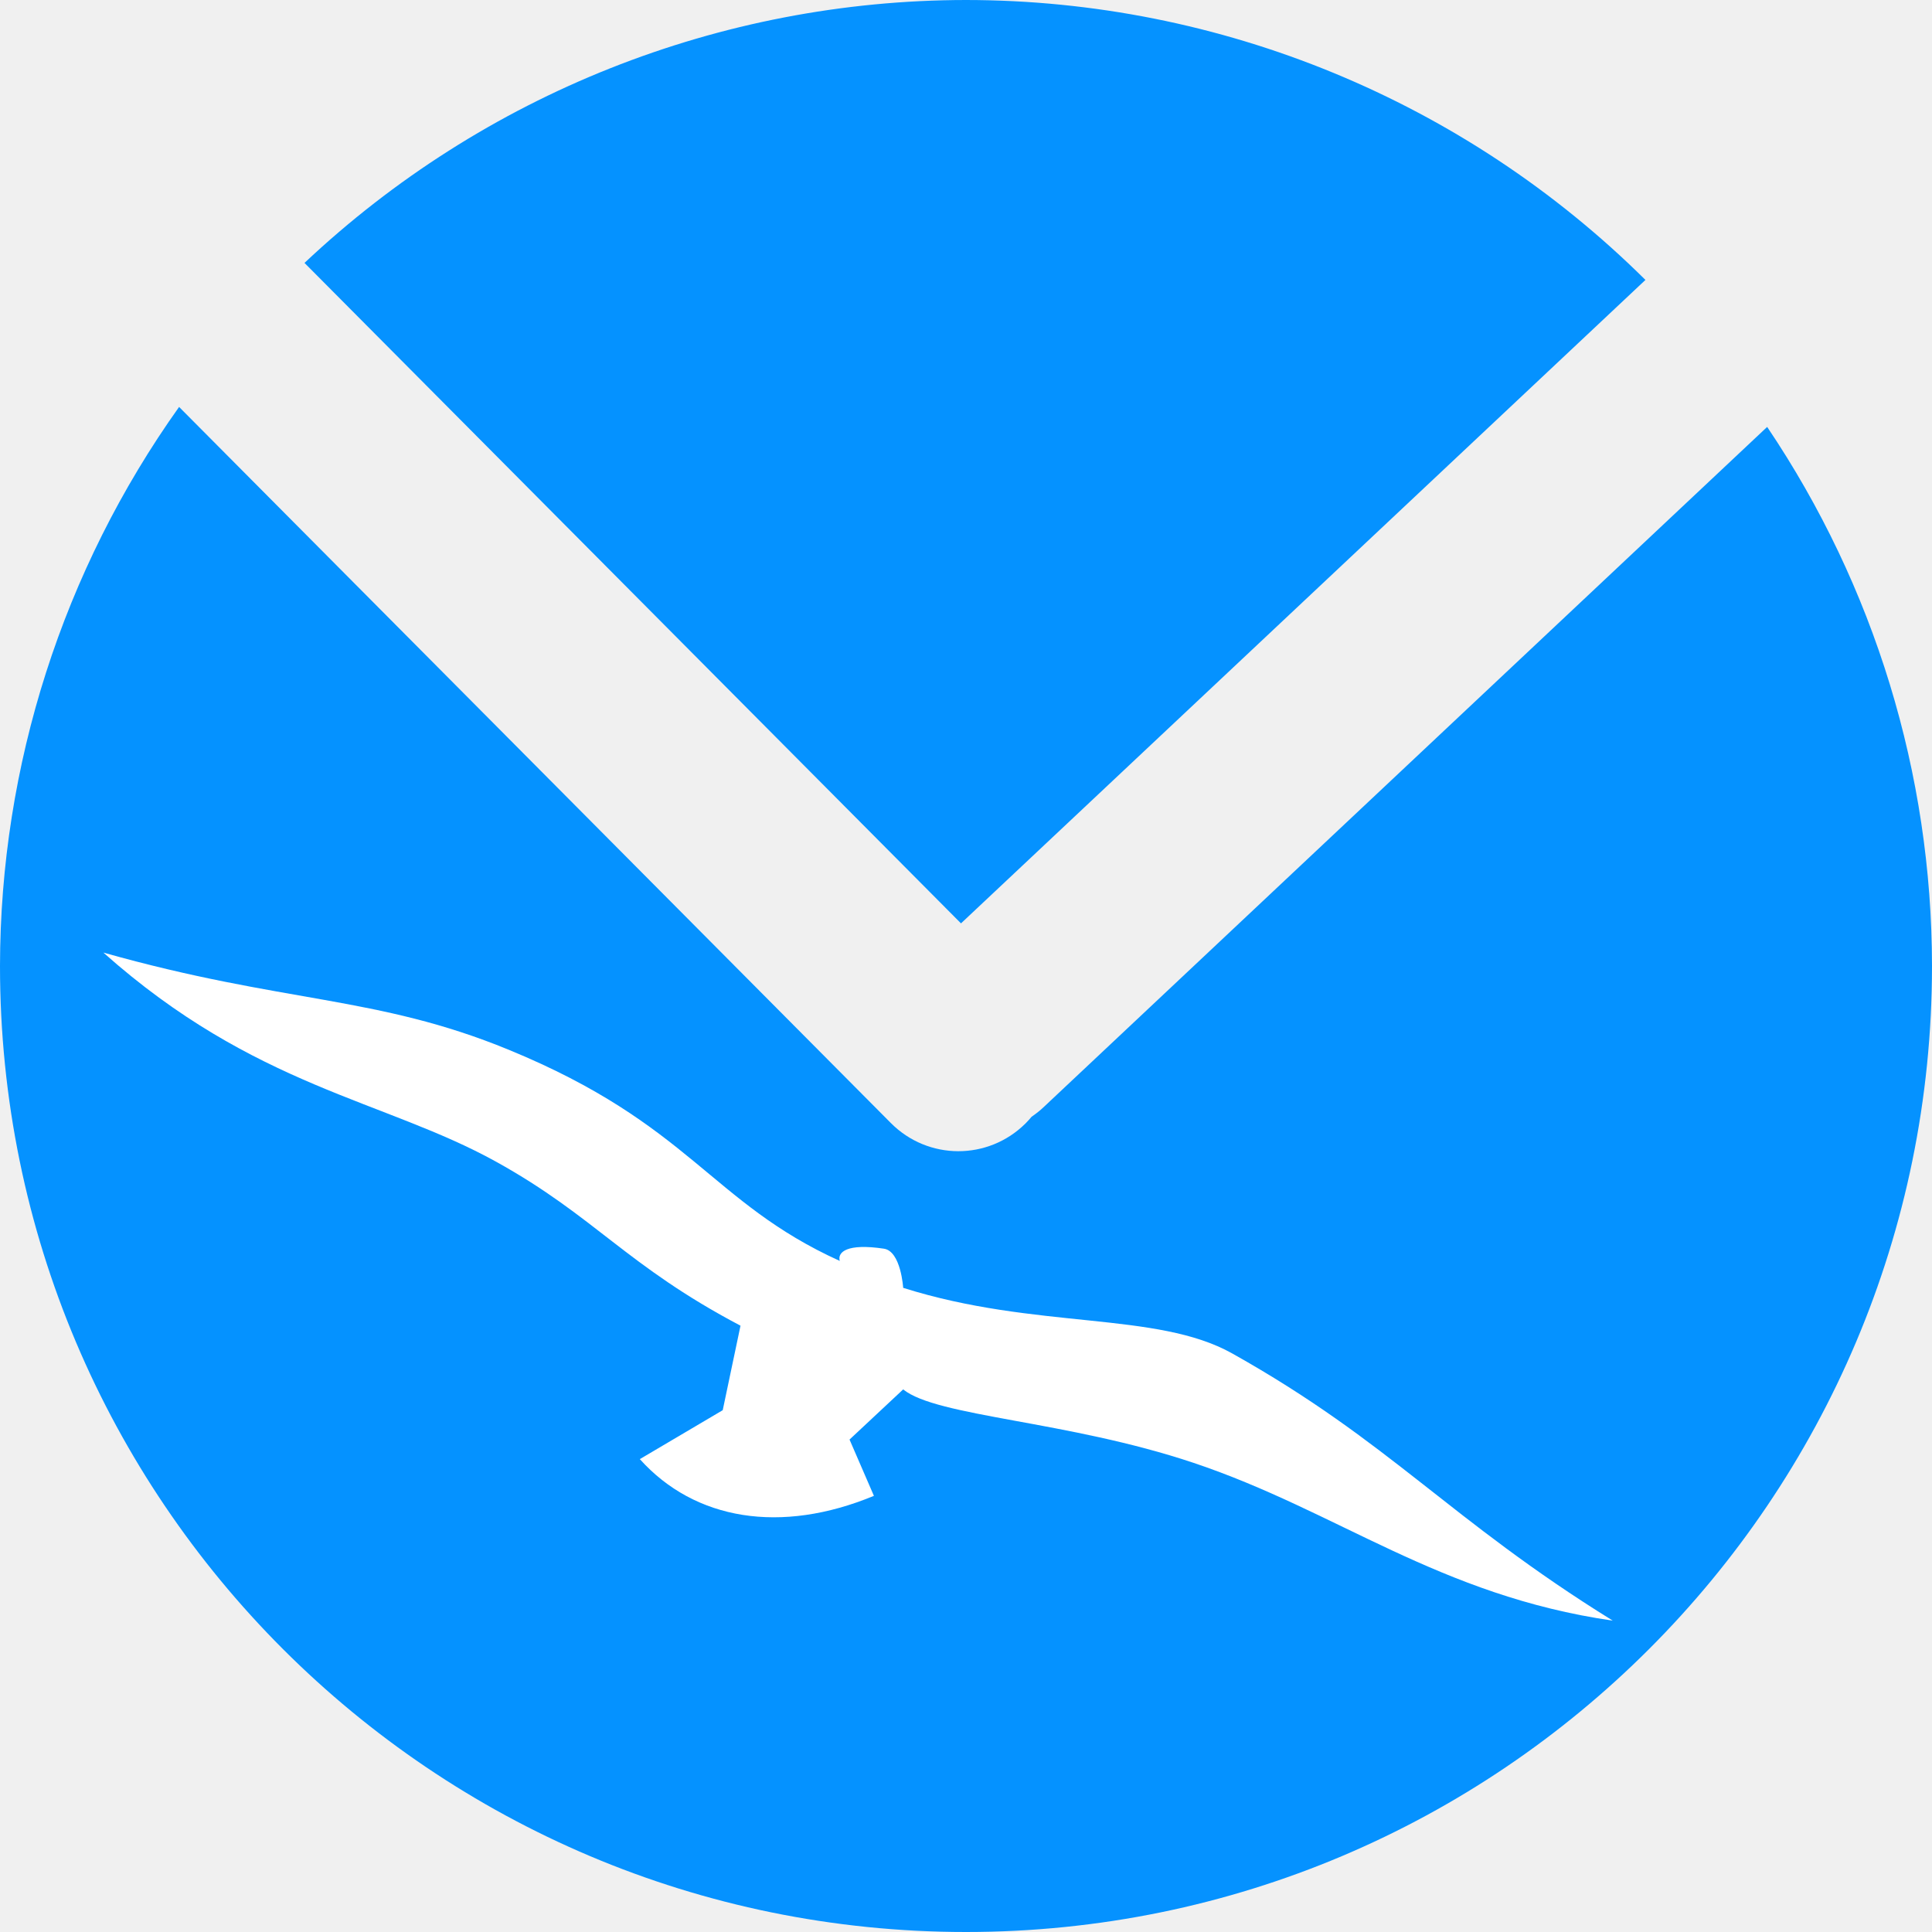
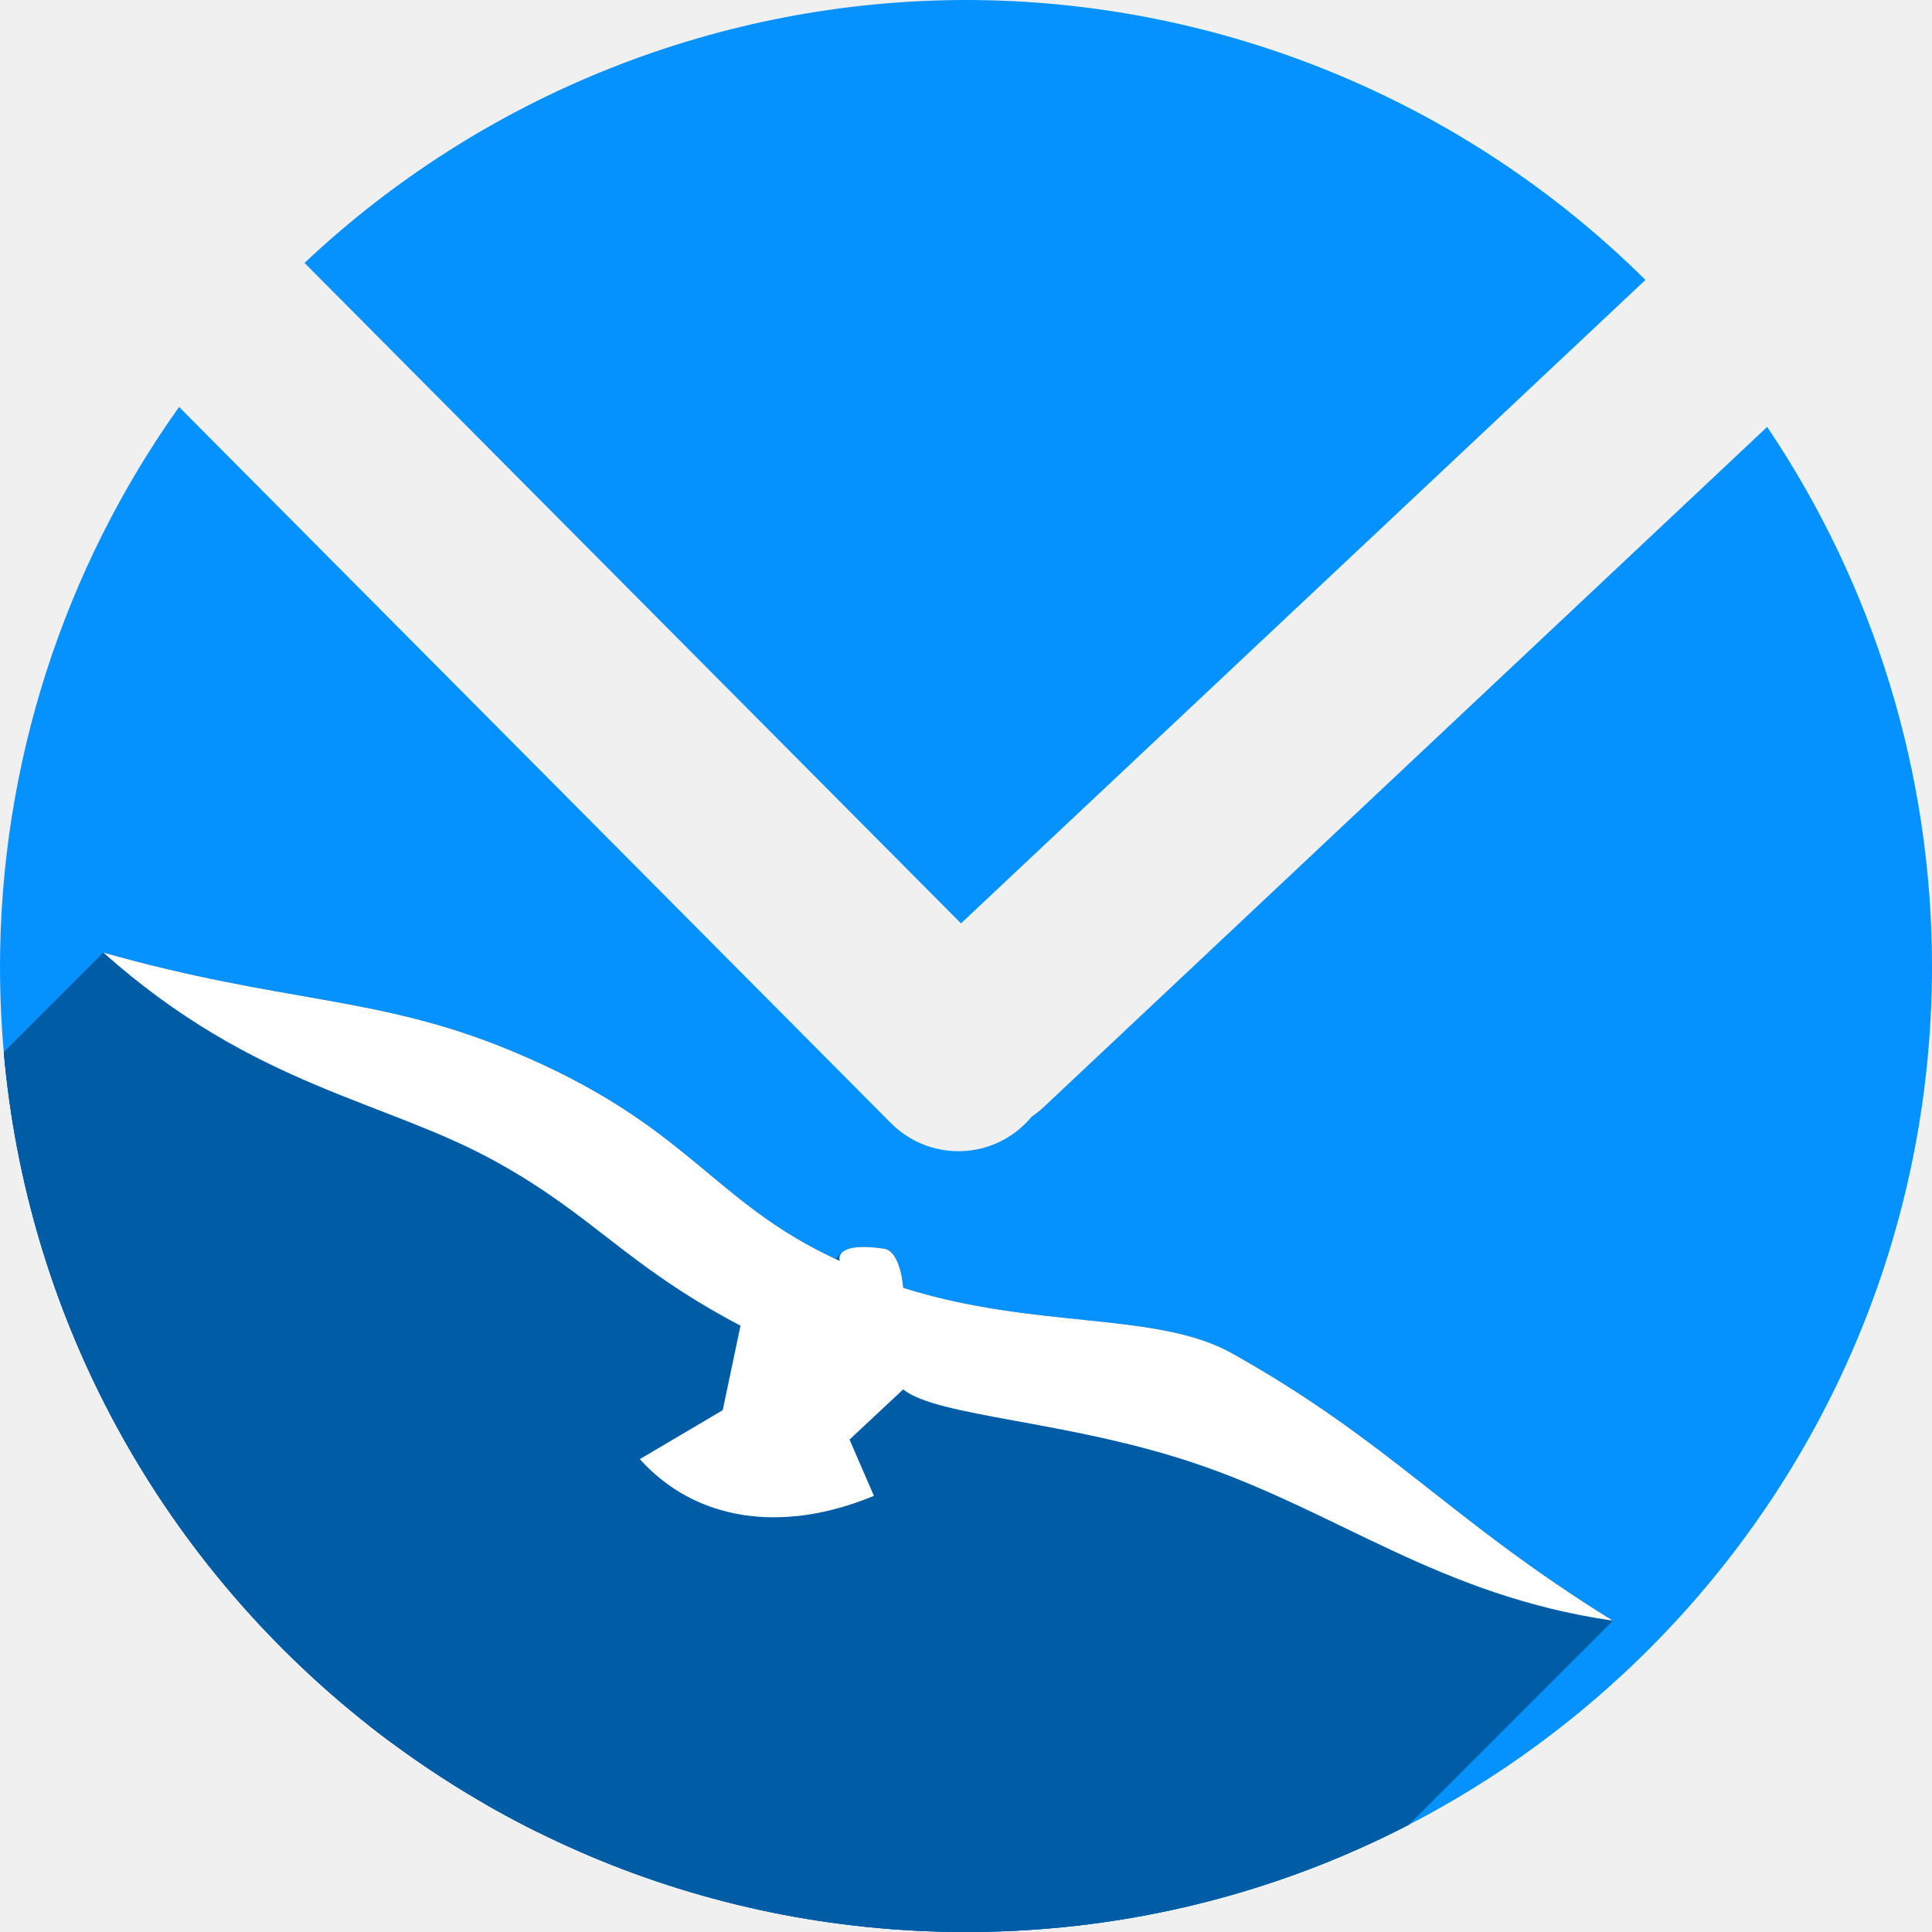
<svg xmlns="http://www.w3.org/2000/svg" version="1.1" id="svg2" viewBox="0 0 256 256" height="256" width="256">
  <defs id="defs4">
-     <clipPath id="clipPath4174" clipPathUnits="userSpaceOnUse">
-       <circle r="128" cy="924.362" cx="128" id="circle4176" style="fill:#cc2828;fill-opacity:1;stroke:none;stroke-width:0;stroke-linecap:round;stroke-linejoin:round;stroke-miterlimit:4;stroke-dasharray:none;stroke-opacity:1" />
+     <clipPath clipPathUnits="userSpaceOnUse" id="clipPath4174">
+       <circle style="fill:#cc2828;fill-opacity:1;stroke:none;stroke-width:0;stroke-linecap:round;stroke-linejoin:round;stroke-miterlimit:4;stroke-dasharray:none;stroke-opacity:1" id="circle4176" cx="128" cy="924.362" r="128" />
    </clipPath>
-     <clipPath id="clipPath4183" clipPathUnits="userSpaceOnUse">
-       <circle transform="matrix(0,-1,1,0,0,0)" r="128" cy="128" cx="-924.362" id="circle4185" style="fill:#cc2828;fill-opacity:1;stroke:none;stroke-width:0;stroke-linecap:round;stroke-linejoin:round;stroke-miterlimit:4;stroke-dasharray:none;stroke-opacity:1" />
+     <clipPath clipPathUnits="userSpaceOnUse" id="clipPath4183">
+       <circle style="fill:#cc2828;fill-opacity:1;stroke:none;stroke-width:0;stroke-linecap:round;stroke-linejoin:round;stroke-miterlimit:4;stroke-dasharray:none;stroke-opacity:1" id="circle4185" cx="-924.362" cy="128" r="128" transform="matrix(0,-1,1,0,0,0)" />
    </clipPath>
-     <clipPath id="clipPath4187" clipPathUnits="userSpaceOnUse">
-       <circle r="128" cy="924.362" cx="128" id="circle4189" style="fill:#cc2828;fill-opacity:1;stroke:none;stroke-width:0;stroke-linecap:round;stroke-linejoin:round;stroke-miterlimit:4;stroke-dasharray:none;stroke-opacity:1" />
+     <clipPath clipPathUnits="userSpaceOnUse" id="clipPath4187">
+       <circle style="fill:#cc2828;fill-opacity:1;stroke:none;stroke-width:0;stroke-linecap:round;stroke-linejoin:round;stroke-miterlimit:4;stroke-dasharray:none;stroke-opacity:1" id="circle4189" cx="128" cy="924.362" r="128" />
    </clipPath>
-     <clipPath id="clipPath4209" clipPathUnits="userSpaceOnUse">
-       <circle transform="matrix(0,-1,1,0,0,0)" r="128" cy="128" cx="-924.362" id="circle4211" style="fill:#cc2828;fill-opacity:1;stroke:none;stroke-width:0;stroke-linecap:round;stroke-linejoin:round;stroke-miterlimit:4;stroke-dasharray:none;stroke-opacity:1" />
+     <clipPath clipPathUnits="userSpaceOnUse" id="clipPath4209">
+       <circle style="fill:#cc2828;fill-opacity:1;stroke:none;stroke-width:0;stroke-linecap:round;stroke-linejoin:round;stroke-miterlimit:4;stroke-dasharray:none;stroke-opacity:1" id="circle4211" cx="-924.362" cy="128" r="128" transform="matrix(0,-1,1,0,0,0)" />
    </clipPath>
-     <clipPath id="clipPath4213" clipPathUnits="userSpaceOnUse">
-       <circle r="128" cy="924.362" cx="128" id="circle4215" style="fill:#cc2828;fill-opacity:1;stroke:none;stroke-width:0;stroke-linecap:round;stroke-linejoin:round;stroke-miterlimit:4;stroke-dasharray:none;stroke-opacity:1" />
+     <clipPath clipPathUnits="userSpaceOnUse" id="clipPath4213">
+       <circle style="fill:#cc2828;fill-opacity:1;stroke:none;stroke-width:0;stroke-linecap:round;stroke-linejoin:round;stroke-miterlimit:4;stroke-dasharray:none;stroke-opacity:1" id="circle4215" cx="128" cy="924.362" r="128" />
    </clipPath>
-     <clipPath clipPathUnits="userSpaceOnUse" id="clipPath4381">
-       <circle r="128" cy="640.498" cx="686.505" id="circle4383" style="fill:#d83838;fill-opacity:1;stroke:none;stroke-width:0;stroke-linecap:round;stroke-linejoin:round;stroke-miterlimit:4;stroke-dasharray:none;stroke-opacity:1" transform="matrix(0.7778034,0.6285076,-0.6285076,0.7778034,0,0)" />
+     <clipPath id="clipPath4381" clipPathUnits="userSpaceOnUse">
+       <circle transform="matrix(0.7778034,0.6285076,-0.6285076,0.7778034,0,0)" style="fill:#d83838;fill-opacity:1;stroke:none;stroke-width:0;stroke-linecap:round;stroke-linejoin:round;stroke-miterlimit:4;stroke-dasharray:none;stroke-opacity:1" id="circle4383" cx="686.505" cy="640.498" r="128" />
    </clipPath>
-     <clipPath clipPathUnits="userSpaceOnUse" id="clipPath4857">
-       <circle r="128" cy="924.362" cx="128" id="circle4859" style="fill:#68bdff;fill-opacity:1;stroke:none;stroke-width:0;stroke-linecap:round;stroke-linejoin:round;stroke-miterlimit:4;stroke-dasharray:none;stroke-opacity:1" />
+     <clipPath id="clipPath4857" clipPathUnits="userSpaceOnUse">
+       <circle style="fill:#68bdff;fill-opacity:1;stroke:none;stroke-width:0;stroke-linecap:round;stroke-linejoin:round;stroke-miterlimit:4;stroke-dasharray:none;stroke-opacity:1" id="circle4859" cx="128" cy="924.362" r="128" />
    </clipPath>
-     <clipPath clipPathUnits="userSpaceOnUse" id="clipPath5081">
-       <circle style="fill:#68bdff;fill-opacity:1;stroke:none;stroke-width:0;stroke-linecap:round;stroke-linejoin:round;stroke-miterlimit:4;stroke-dasharray:none;stroke-opacity:1" id="circle5083" cx="-127.95" cy="924.362" r="128" transform="scale(-1,1)" />
+     <clipPath id="clipPath5081" clipPathUnits="userSpaceOnUse">
+       <circle transform="scale(-1,1)" r="128" cy="924.362" cx="-127.95" id="circle5083" style="fill:#68bdff;fill-opacity:1;stroke:none;stroke-width:0;stroke-linecap:round;stroke-linejoin:round;stroke-miterlimit:4;stroke-dasharray:none;stroke-opacity:1" />
    </clipPath>
-     <clipPath clipPathUnits="userSpaceOnUse" id="clipPath5081-7">
-       <circle style="fill:#68bdff;fill-opacity:1;stroke:none;stroke-width:0;stroke-linecap:round;stroke-linejoin:round;stroke-miterlimit:4;stroke-dasharray:none;stroke-opacity:1" id="circle5083-5" cx="-127.95" cy="924.362" r="128" transform="scale(-1,1)" />
+     <clipPath id="clipPath5081-7" clipPathUnits="userSpaceOnUse">
+       <circle transform="scale(-1,1)" r="128" cy="924.362" cx="-127.95" id="circle5083-5" style="fill:#68bdff;fill-opacity:1;stroke:none;stroke-width:0;stroke-linecap:round;stroke-linejoin:round;stroke-miterlimit:4;stroke-dasharray:none;stroke-opacity:1" />
    </clipPath>
-     <clipPath id="clipPath4286" clipPathUnits="userSpaceOnUse">
-       <circle r="128" cy="927.362" cx="125" id="circle4288" style="fill:#ff7b68;fill-opacity:1;stroke:none;stroke-width:0;stroke-linecap:round;stroke-linejoin:round;stroke-miterlimit:4;stroke-dasharray:none;stroke-opacity:1" />
+     <clipPath clipPathUnits="userSpaceOnUse" id="clipPath4286">
+       <circle style="fill:#ff7b68;fill-opacity:1;stroke:none;stroke-width:0;stroke-linecap:round;stroke-linejoin:round;stroke-miterlimit:4;stroke-dasharray:none;stroke-opacity:1" id="circle4288" cx="125" cy="927.362" r="128" />
    </clipPath>
-     <clipPath clipPathUnits="userSpaceOnUse" id="clipPath4298">
-       <circle style="fill:#df241d;fill-opacity:1;stroke:none;stroke-width:71;stroke-linecap:butt;stroke-miterlimit:4;stroke-dasharray:none;stroke-opacity:1" id="circle4300" cx="128" cy="924.362" r="128" />
+     <clipPath id="clipPath4298" clipPathUnits="userSpaceOnUse">
+       <circle r="128" cy="924.362" cx="128" id="circle4300" style="fill:#df241d;fill-opacity:1;stroke:none;stroke-width:71;stroke-linecap:butt;stroke-miterlimit:4;stroke-dasharray:none;stroke-opacity:1" />
    </clipPath>
-     <clipPath id="clipPath4292" clipPathUnits="userSpaceOnUse">
-       <circle transform="matrix(0,-1,1,0,0,0)" style="fill:#df241d;fill-opacity:1;stroke:none;stroke-width:71;stroke-linecap:butt;stroke-miterlimit:4;stroke-dasharray:none;stroke-opacity:1" id="circle4294" cx="-920.639" cy="128" r="128" />
+     <clipPath clipPathUnits="userSpaceOnUse" id="clipPath4292">
+       <circle r="128" cy="128" cx="-920.639" id="circle4294" style="fill:#df241d;fill-opacity:1;stroke:none;stroke-width:71;stroke-linecap:butt;stroke-miterlimit:4;stroke-dasharray:none;stroke-opacity:1" transform="matrix(0,-1,1,0,0,0)" />
    </clipPath>
-     <clipPath clipPathUnits="userSpaceOnUse" id="clipPath4753">
-       <circle style="fill:#1f9c4a;fill-opacity:1;stroke:none;stroke-width:71;stroke-linecap:butt;stroke-miterlimit:4;stroke-dasharray:none;stroke-opacity:1" id="circle4755" cx="-486.263" cy="798.667" r="120.958" transform="matrix(0.7748521,-0.6321425,0.6321425,0.7748521,0,0)" />
+     <clipPath id="clipPath4753" clipPathUnits="userSpaceOnUse">
+       <circle transform="matrix(0.7748521,-0.6321425,0.6321425,0.7748521,0,0)" r="120.958" cy="798.667" cx="-486.263" id="circle4755" style="fill:#1f9c4a;fill-opacity:1;stroke:none;stroke-width:71;stroke-linecap:butt;stroke-miterlimit:4;stroke-dasharray:none;stroke-opacity:1" />
    </clipPath>
-     <clipPath clipPathUnits="userSpaceOnUse" id="clipPath4774">
-       <circle style="fill:#1f9c4a;fill-opacity:1;stroke:none;stroke-width:71;stroke-linecap:butt;stroke-miterlimit:4;stroke-dasharray:none;stroke-opacity:1" id="circle4776" cx="850.091" cy="385.718" r="120.958" transform="matrix(-0.8168822,0.5768045,0.5768045,0.8168822,0,0)" />
+     <clipPath id="clipPath4774" clipPathUnits="userSpaceOnUse">
+       <circle transform="matrix(-0.8168822,0.5768045,0.5768045,0.8168822,0,0)" r="120.958" cy="385.718" cx="850.091" id="circle4776" style="fill:#1f9c4a;fill-opacity:1;stroke:none;stroke-width:71;stroke-linecap:butt;stroke-miterlimit:4;stroke-dasharray:none;stroke-opacity:1" />
    </clipPath>
-     <clipPath clipPathUnits="userSpaceOnUse" id="clipPath4780">
-       <circle style="fill:#1f9c4a;fill-opacity:1;stroke:none;stroke-width:71;stroke-linecap:butt;stroke-miterlimit:4;stroke-dasharray:none;stroke-opacity:1" id="circle4782" cx="850.091" cy="385.718" r="120.958" transform="matrix(-0.8168822,0.5768045,0.5768045,0.8168822,0,0)" />
+     <clipPath id="clipPath4780" clipPathUnits="userSpaceOnUse">
+       <circle transform="matrix(-0.8168822,0.5768045,0.5768045,0.8168822,0,0)" r="120.958" cy="385.718" cx="850.091" id="circle4782" style="fill:#1f9c4a;fill-opacity:1;stroke:none;stroke-width:71;stroke-linecap:butt;stroke-miterlimit:4;stroke-dasharray:none;stroke-opacity:1" />
+     </clipPath>
+     <clipPath clipPathUnits="userSpaceOnUse" id="clipPath4321">
+       <path style="opacity:1;fill:#0592ff;fill-opacity:1;stroke:none;stroke-width:52.82;stroke-linecap:round;stroke-linejoin:round;stroke-miterlimit:4;stroke-dasharray:none;stroke-opacity:1" d="M 128,796.362 A 128,128 0 0 0 40.348,831.2 L 127.336,918.714 218.029,833.454 A 128,128 0 0 0 128,796.362 Z M 23.73,850.284 A 128,128 0 0 0 0,924.362 128,128 0 0 0 128,1052.362 128,128 0 0 0 256,924.362 128,128 0 0 0 234.158,852.931 l -95.943,90.199 c -0.481,0.452 -0.995,0.843 -1.521,1.205 -0.254,0.304 -0.518,0.602 -0.805,0.887 -4.959,4.929 -12.919,4.904 -17.848,-0.055 l -94.311,-94.883 z" id="path4323" />
    </clipPath>
  </defs>
-   <g id="layer1" transform="translate(0,-796.3622)">
-     <ellipse ry="20" rx="17.5" cy="837.362" cx="27.5" id="path4172" style="fill:none;fill-opacity:1;stroke:none;stroke-width:71;stroke-linecap:butt;stroke-miterlimit:4;stroke-dasharray:none;stroke-opacity:1" />
-     <rect y="817.362" x="100" height="65" width="45" id="rect4193" style="opacity:1;fill:none;fill-opacity:1;stroke:none;stroke-width:20;stroke-linecap:round;stroke-linejoin:round;stroke-miterlimit:4;stroke-dasharray:none;stroke-opacity:1" />
-     <path style="opacity:1;fill:#0592ff;fill-opacity:1;stroke:none;stroke-width:52.82;stroke-linecap:round;stroke-linejoin:round;stroke-miterlimit:4;stroke-dasharray:none;stroke-opacity:1" d="M 128,796.362 A 128,128 0 0 0 40.348,831.2 L 127.336,918.714 218.029,833.454 A 128,128 0 0 0 128,796.362 Z M 23.73,850.284 A 128,128 0 0 0 0,924.362 128,128 0 0 0 128,1052.362 128,128 0 0 0 256,924.362 128,128 0 0 0 234.158,852.931 l -95.943,90.199 c -0.481,0.452 -0.995,0.843 -1.521,1.205 -0.254,0.304 -0.518,0.602 -0.805,0.887 -4.959,4.929 -12.919,4.904 -17.848,-0.055 l -94.311,-94.883 z" id="path4135" />
-     <path style="display:inline;fill:#ffffff;fill-opacity:1;fill-rule:evenodd;stroke:none;stroke-width:0.1;stroke-linecap:butt;stroke-linejoin:miter;stroke-miterlimit:4;stroke-dasharray:none;stroke-opacity:1;enable-background:new" id="path7479" d="m 13.698,922.585 c 23.958,6.763 36.149,5.655 53.708,12.875 24.117,9.916 26.711,20.204 43.868,27.981 -0.331,-1.166 0.949,-2.358 5.852,-1.621 2.255,0.339 2.549,5.188 2.549,5.188 17.617,5.562 33.568,3.067 43.6,8.692 21.045,11.801 28.633,21.898 50.423,35.406 -23.057,-3.34 -36.421,-14.506 -55.558,-20.913 -16.735,-5.603 -33.989,-6.097 -38.465,-9.729 l -7.108,6.647 3.231,7.458 c -12.323,5.103 -23.721,3.247 -31.018,-4.864 l 10.985,-6.485 2.356,-11.198 C 82.966,964.043 78.882,957.577 65.739,950.297 50.924,942.092 33.739,940.432 13.698,922.585 Z" />
+   <g transform="translate(0,-796.3622)" id="layer1">
+     <ellipse style="fill:none;fill-opacity:1;stroke:none;stroke-width:71;stroke-linecap:butt;stroke-miterlimit:4;stroke-dasharray:none;stroke-opacity:1" id="path4172" cx="27.5" cy="837.362" rx="17.5" ry="20" />
+     <rect style="opacity:1;fill:none;fill-opacity:1;stroke:none;stroke-width:20;stroke-linecap:round;stroke-linejoin:round;stroke-miterlimit:4;stroke-dasharray:none;stroke-opacity:1" id="rect4193" width="45" height="65" x="100" y="817.362" />
+     <path id="path4135" d="M 128,796.362 A 128,128 0 0 0 40.348,831.2 L 127.336,918.714 218.029,833.454 A 128,128 0 0 0 128,796.362 Z M 23.73,850.284 A 128,128 0 0 0 0,924.362 128,128 0 0 0 128,1052.362 128,128 0 0 0 256,924.362 128,128 0 0 0 234.158,852.931 l -95.943,90.199 c -0.481,0.452 -0.995,0.843 -1.521,1.205 -0.254,0.304 -0.518,0.602 -0.805,0.887 -4.959,4.929 -12.919,4.904 -17.848,-0.055 l -94.311,-94.883 z" style="opacity:1;fill:#0592ff;fill-opacity:1;stroke:none;stroke-width:52.82;stroke-linecap:round;stroke-linejoin:round;stroke-miterlimit:4;stroke-dasharray:none;stroke-opacity:1" />
+     <g id="g4220" clip-path="url(#clipPath4321)" style="fill:#005da5;fill-opacity:1">
+       <g id="g4222" style="display:inline;fill:#005da5;fill-opacity:1;fill-rule:evenodd;stroke:none;stroke-width:0.1;stroke-linecap:butt;stroke-linejoin:miter;stroke-miterlimit:4;stroke-dasharray:none;stroke-opacity:1;enable-background:new">
+         <path id="path4224" d="M13.698 922.585C37.656 929.348 49.846 928.24 67.406 935.46L-286.147 1289.014C-303.707 1281.793 -315.898 1282.902 -339.856 1276.139Z" style="fill:#005da5;fill-opacity:1" />
+         <path id="path4226" d="M67.406 935.46C91.523 945.376 94.117 955.664 111.274 963.441L-242.279 1316.994C-259.437 1309.218 -262.03 1298.93 -286.147 1289.014Z" style="fill:#005da5;fill-opacity:1" />
+         <path id="path4228" d="M111.274 963.441C111.164 963.052 111.233 962.661 111.555 962.339L-241.999 1315.892C-242.321 1316.214 -242.389 1316.606 -242.279 1316.994Z" style="fill:#005da5;fill-opacity:1" />
+         <path id="path4230" d="M111.555 962.339C112.199 961.695 113.857 961.328 117.126 961.82L-236.427 1315.373C-239.696 1314.882 -241.354 1315.248 -241.999 1315.892Z" style="fill:#005da5;fill-opacity:1" />
+         <path id="path4232" d="M117.126 961.82C119.381 962.159 119.675 967.008 119.675 967.008L-233.878 1320.561C-233.878 1320.561 -234.172 1315.712 -236.427 1315.373Z" style="fill:#005da5;fill-opacity:1" />
+         <path id="path4234" d="M119.675 967.008C137.292 972.57 153.243 970.075 163.275 975.7L-190.279 1329.253C-200.31 1323.628 -216.261 1326.123 -233.878 1320.561Z" style="fill:#005da5;fill-opacity:1" />
+         <path id="path4236" d="M163.275 975.7C184.319 987.5 191.908 997.597 213.698 1011.106L-139.856 1364.659C-161.646 1351.151 -169.234 1341.054 -190.279 1329.253Z" style="fill:#005da5;fill-opacity:1" />
+         <path id="path4238" d="M213.698 1011.106C190.64 1007.766 177.277 996.599 158.14 990.193L-195.414 1343.746C-176.277 1350.153 -162.913 1361.319 -139.856 1364.659Z" style="fill:#005da5;fill-opacity:1" />
+         <path id="path4240" d="M158.14 990.193C141.404 984.59 124.151 984.096 119.675 980.464L-233.878 1334.017C-229.402 1337.649 -212.149 1338.143 -195.414 1343.746Z" style="fill:#005da5;fill-opacity:1" />
+         <path id="path4242" d="M119.675 980.464L112.567 987.111L-240.987 1340.665L-233.878 1334.017Z" style="fill:#005da5;fill-opacity:1" />
+         <path id="path4244" d="M112.567 987.111L115.798 994.569L-237.756 1348.122L-240.987 1340.665Z" style="fill:#005da5;fill-opacity:1" />
+         <path id="path4246" d="M115.798 994.569C103.475 999.672 92.076 997.816 84.78 989.705L-268.773 1343.259C-261.477 1351.369 -250.079 1353.225 -237.756 1348.122Z" style="fill:#005da5;fill-opacity:1" />
+         <path id="path4248" d="M84.78 989.705L95.765 983.22L-257.788 1336.774L-268.773 1343.259Z" style="fill:#005da5;fill-opacity:1" />
+         <path id="path4250" d="M95.765 983.22L98.122 972.022L-255.432 1325.575L-257.788 1336.774Z" style="fill:#005da5;fill-opacity:1" />
+         <path id="path4252" d="M98.122 972.022C82.966 964.043 78.882 957.577 65.739 950.297L-287.814 1303.85C-274.671 1311.13 -270.587 1317.597 -255.432 1325.575Z" style="fill:#005da5;fill-opacity:1" />
+         <path id="path4254" d="M65.739 950.297C50.924 942.092 33.739 940.432 13.698 922.585L-339.856 1276.139C-319.814 1293.985 -302.629 1295.645 -287.814 1303.85Z" style="fill:#005da5;fill-opacity:1" />
+       </g>
+       <path style="display:inline;fill:#005da5;fill-opacity:1;fill-rule:evenodd;stroke:none;stroke-width:0.1;stroke-linecap:butt;stroke-linejoin:miter;stroke-miterlimit:4;stroke-dasharray:none;stroke-opacity:1;enable-background:new" id="path4173" d="m 13.698,922.585 c 23.958,6.763 36.149,5.655 53.708,12.875 24.117,9.916 26.711,20.204 43.868,27.981 -0.331,-1.166 0.949,-2.358 5.852,-1.621 2.255,0.339 2.549,5.188 2.549,5.188 17.617,5.562 33.568,3.067 43.6,8.692 21.045,11.801 28.633,21.898 50.423,35.406 -23.057,-3.34 -36.421,-14.506 -55.558,-20.913 -16.735,-5.603 -33.989,-6.097 -38.465,-9.729 l -7.108,6.647 3.231,7.458 c -12.323,5.103 -23.721,3.247 -31.018,-4.864 l 10.985,-6.485 2.356,-11.198 C 82.966,964.043 78.882,957.577 65.739,950.297 50.924,942.092 33.739,940.432 13.698,922.585 Z" />
+     </g>
+     <path d="m 13.698,922.585 c 23.958,6.763 36.149,5.655 53.708,12.875 24.117,9.916 26.711,20.204 43.868,27.981 -0.331,-1.166 0.949,-2.358 5.852,-1.621 2.255,0.339 2.549,5.188 2.549,5.188 17.617,5.562 33.568,3.067 43.6,8.692 21.045,11.801 28.633,21.898 50.423,35.406 -23.057,-3.34 -36.421,-14.506 -55.558,-20.913 -16.735,-5.603 -33.989,-6.097 -38.465,-9.729 l -7.108,6.647 3.231,7.458 c -12.323,5.103 -23.721,3.247 -31.018,-4.864 l 10.985,-6.485 2.356,-11.198 C 82.966,964.043 78.882,957.577 65.739,950.297 50.924,942.092 33.739,940.432 13.698,922.585 Z" id="path7479" style="display:inline;fill:#ffffff;fill-opacity:1;fill-rule:evenodd;stroke:none;stroke-width:0.1;stroke-linecap:butt;stroke-linejoin:miter;stroke-miterlimit:4;stroke-dasharray:none;stroke-opacity:1;enable-background:new" />
  </g>
</svg>
